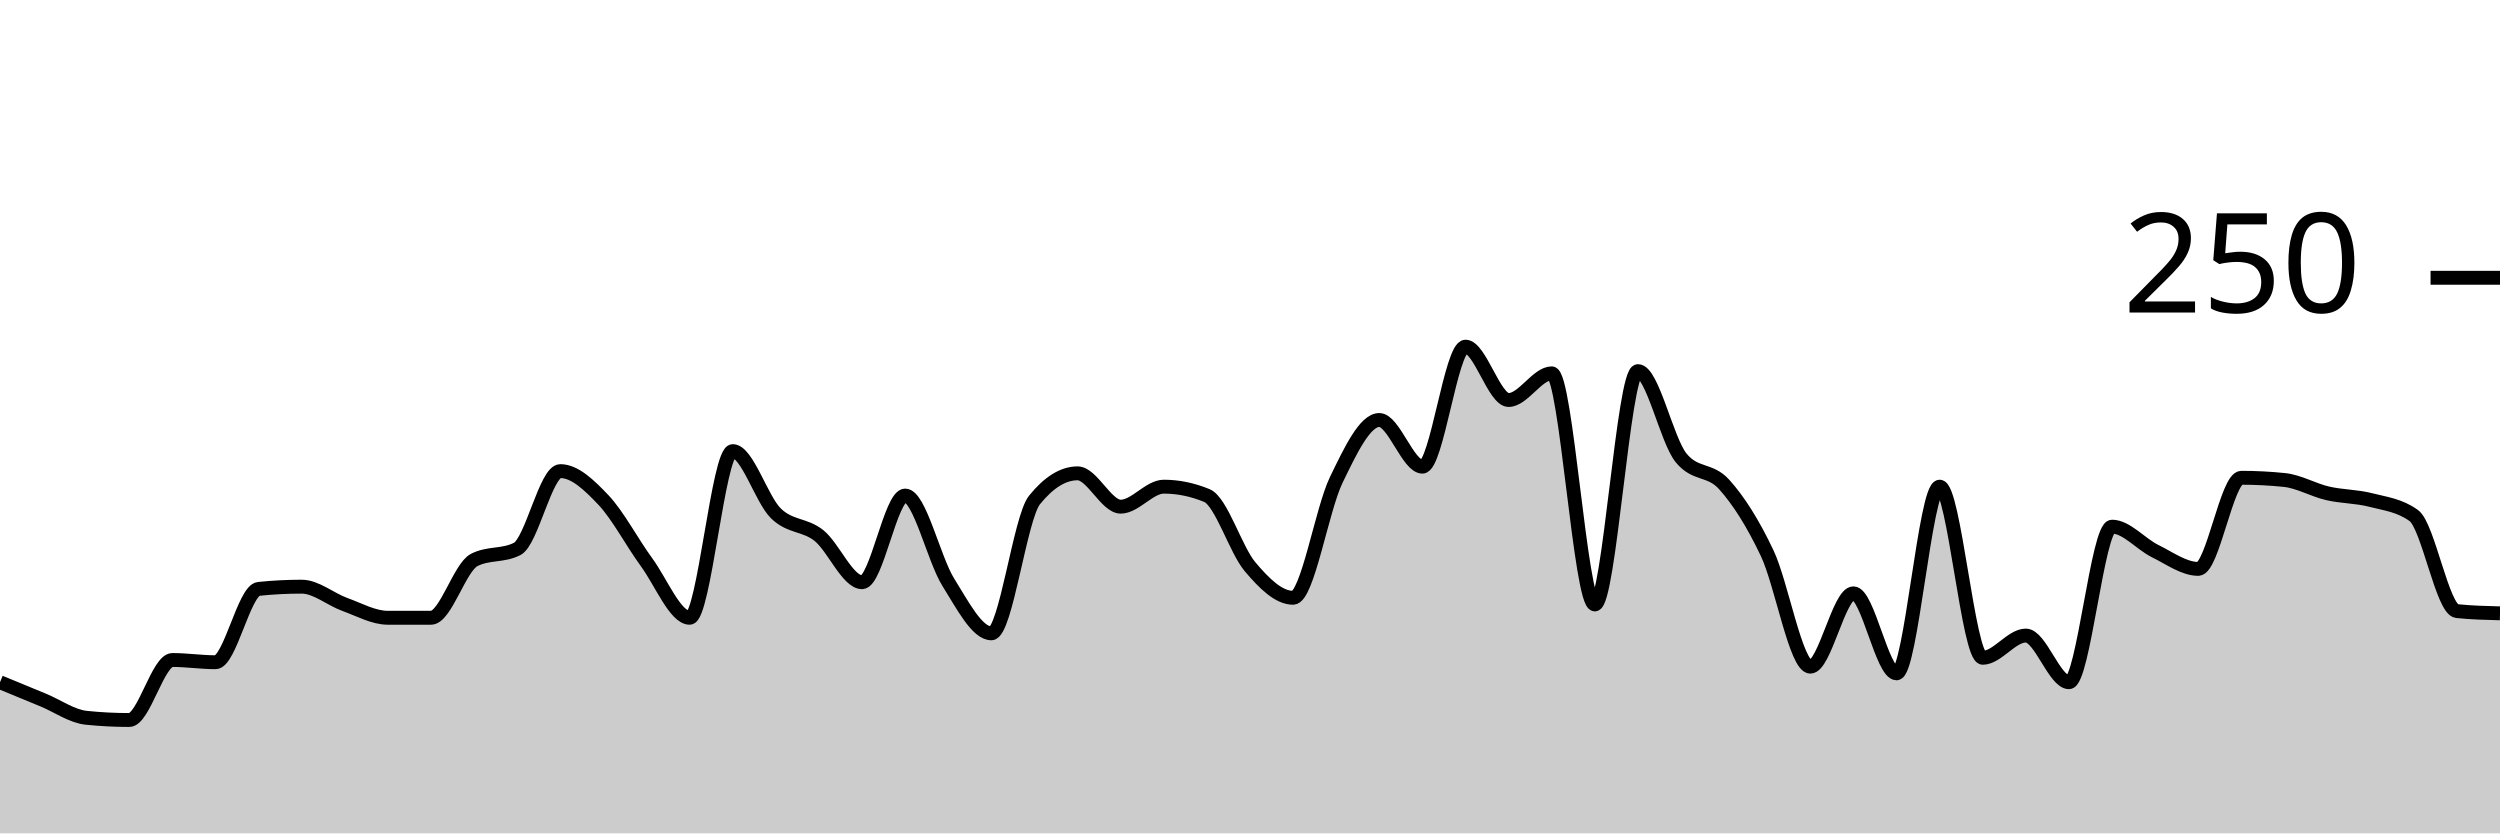
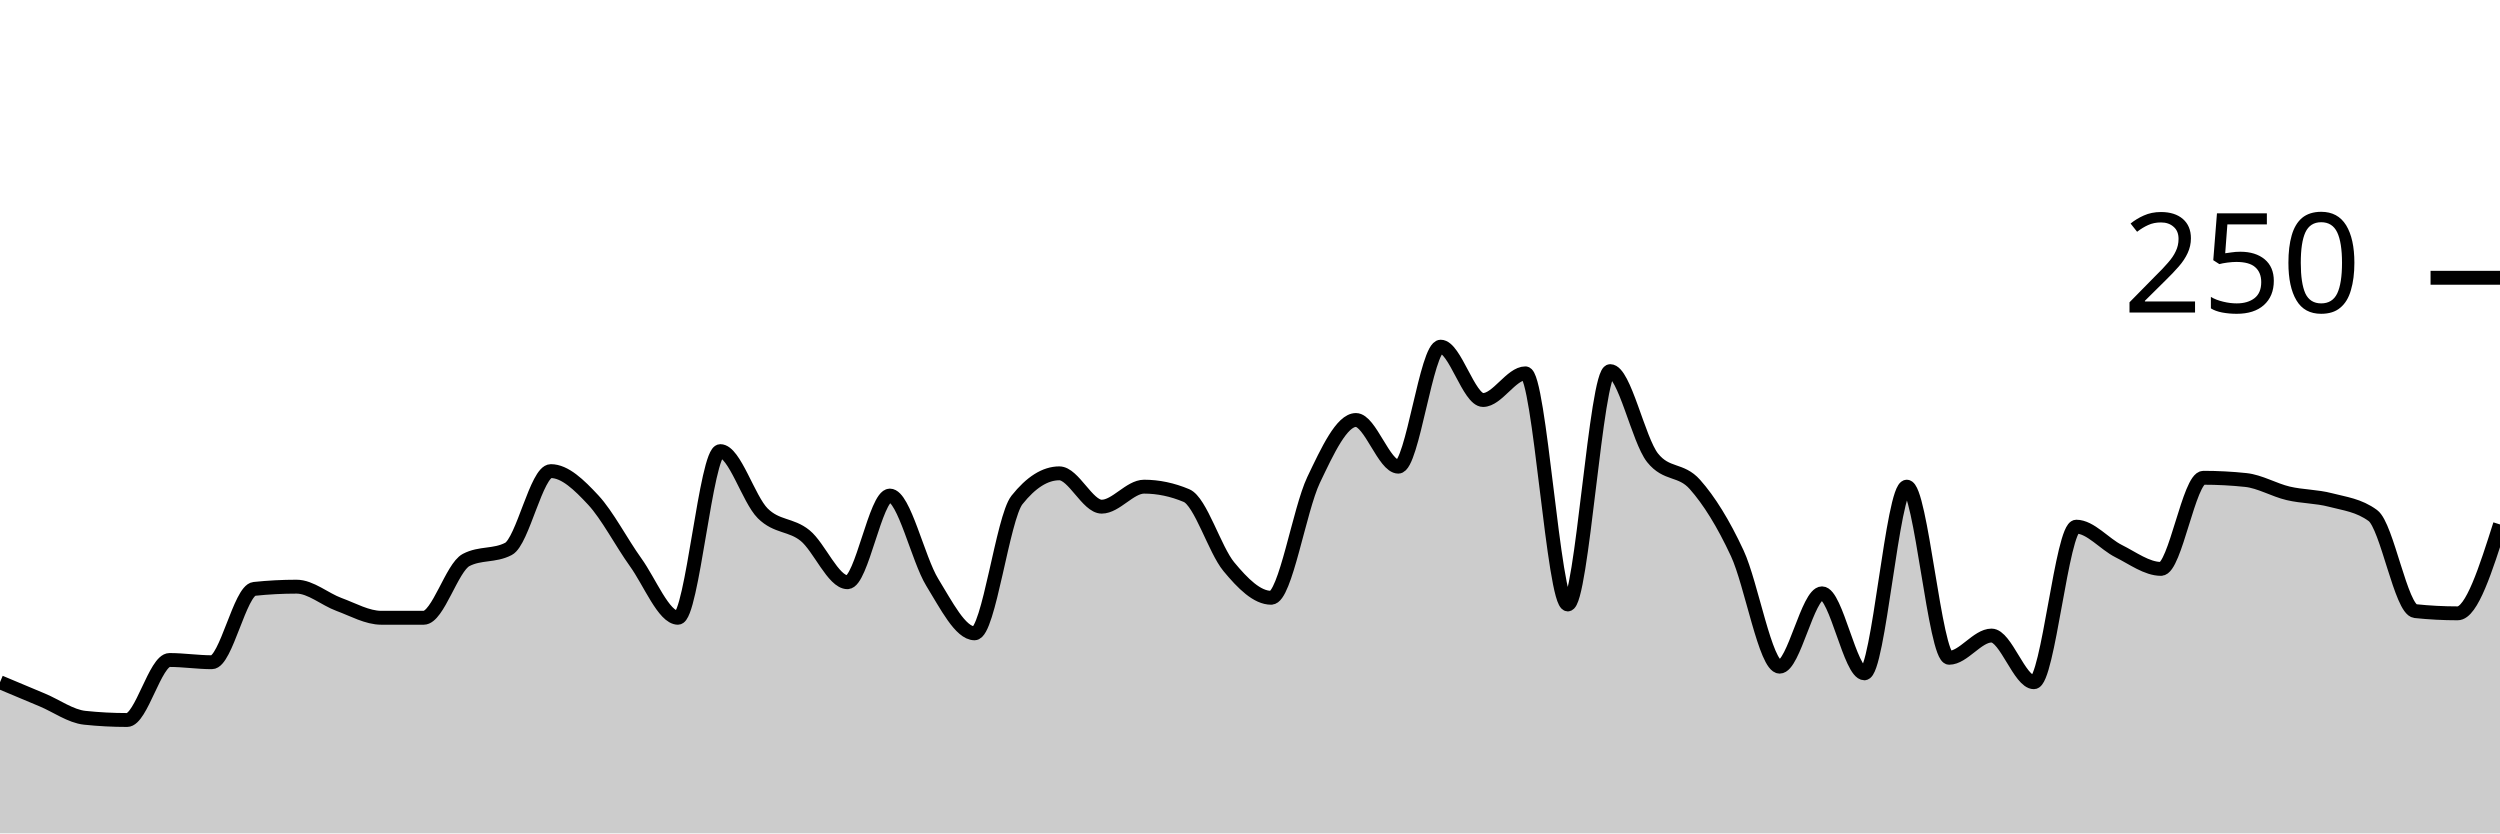
<svg xmlns="http://www.w3.org/2000/svg" viewBox="0 0 180 60">
  <g transform="translate(0,20)">
-     <path class="area" fill="rgba(0, 0, 0, 0.2)" d="M0,29.12C1.034,29.547,2.069,29.973,3.103,30.4C4.138,30.827,5.172,31.573,6.207,31.68C7.241,31.787,8.276,31.84,9.31,31.84C10.345,31.84,11.379,27.52,12.414,27.52C13.448,27.52,14.483,27.68,15.517,27.68C16.552,27.68,17.586,22.507,18.621,22.4C19.655,22.293,20.69,22.24,21.724,22.24C22.759,22.24,23.793,23.147,24.828,23.52C25.862,23.893,26.897,24.48,27.931,24.48C28.966,24.48,30,24.48,31.034,24.48C32.069,24.48,33.103,20.853,34.138,20.32C35.172,19.787,36.207,20.053,37.241,19.52C38.276,18.987,39.31,13.92,40.345,13.92C41.379,13.92,42.414,14.907,43.448,16C44.483,17.093,45.517,19.067,46.552,20.48C47.586,21.893,48.621,24.48,49.655,24.48C50.69,24.48,51.724,12.48,52.759,12.48C53.793,12.48,54.828,15.947,55.862,16.96C56.897,17.973,57.931,17.733,58.966,18.56C60,19.387,61.034,21.92,62.069,21.92C63.103,21.92,64.138,15.68,65.172,15.68C66.207,15.68,67.241,20.267,68.276,21.92C69.31,23.573,70.345,25.6,71.379,25.6C72.414,25.6,73.448,17.28,74.483,16C75.517,14.72,76.552,14.08,77.586,14.08C78.621,14.08,79.655,16.48,80.69,16.48C81.724,16.48,82.759,15.04,83.793,15.04C84.828,15.04,85.862,15.253,86.897,15.68C87.931,16.107,88.966,19.573,90,20.8C91.034,22.027,92.069,23.04,93.103,23.04C94.138,23.04,95.172,16.693,96.207,14.56C97.241,12.427,98.276,10.24,99.31,10.24C100.345,10.24,101.379,13.6,102.414,13.6C103.448,13.6,104.483,4.96,105.517,4.96C106.552,4.96,107.586,8.8,108.621,8.8C109.655,8.8,110.69,6.88,111.724,6.88C112.759,6.88,113.793,23.52,114.828,23.52C115.862,23.52,116.897,6.72,117.931,6.72C118.966,6.72,120,11.68,121.034,12.96C122.069,14.24,123.103,13.733,124.138,14.88C125.172,16.027,126.207,17.653,127.241,19.84C128.276,22.027,129.31,28,130.345,28C131.379,28,132.414,22.72,133.448,22.72C134.483,22.72,135.517,28.48,136.552,28.48C137.586,28.48,138.621,15.04,139.655,15.04C140.69,15.04,141.724,27.36,142.759,27.36C143.793,27.36,144.828,25.76,145.862,25.76C146.897,25.76,147.931,29.12,148.966,29.12C150,29.12,151.034,17.92,152.069,17.92C153.103,17.92,154.138,19.173,155.172,19.68C156.207,20.187,157.241,20.96,158.276,20.96C159.31,20.96,160.345,14.4,161.379,14.4C162.414,14.4,163.448,14.453,164.483,14.56C165.517,14.667,166.552,15.28,167.586,15.52C168.621,15.76,169.655,15.733,170.69,16C171.724,16.267,172.759,16.373,173.793,17.12C174.828,17.867,175.862,23.893,176.897,24C177.931,24.107,178.966,24.133,180,24.16L180,40C178.966,40,177.931,40,176.897,40C175.862,40,174.828,40,173.793,40C172.759,40,171.724,40,170.69,40C169.655,40,168.621,40,167.586,40C166.552,40,165.517,40,164.483,40C163.448,40,162.414,40,161.379,40C160.345,40,159.31,40,158.276,40C157.241,40,156.207,40,155.172,40C154.138,40,153.103,40,152.069,40C151.034,40,150,40,148.966,40C147.931,40,146.897,40,145.862,40C144.828,40,143.793,40,142.759,40C141.724,40,140.69,40,139.655,40C138.621,40,137.586,40,136.552,40C135.517,40,134.483,40,133.448,40C132.414,40,131.379,40,130.345,40C129.31,40,128.276,40,127.241,40C126.207,40,125.172,40,124.138,40C123.103,40,122.069,40,121.034,40C120,40,118.966,40,117.931,40C116.897,40,115.862,40,114.828,40C113.793,40,112.759,40,111.724,40C110.69,40,109.655,40,108.621,40C107.586,40,106.552,40,105.517,40C104.483,40,103.448,40,102.414,40C101.379,40,100.345,40,99.31,40C98.276,40,97.241,40,96.207,40C95.172,40,94.138,40,93.103,40C92.069,40,91.034,40,90,40C88.966,40,87.931,40,86.897,40C85.862,40,84.828,40,83.793,40C82.759,40,81.724,40,80.69,40C79.655,40,78.621,40,77.586,40C76.552,40,75.517,40,74.483,40C73.448,40,72.414,40,71.379,40C70.345,40,69.31,40,68.276,40C67.241,40,66.207,40,65.172,40C64.138,40,63.103,40,62.069,40C61.034,40,60,40,58.966,40C57.931,40,56.897,40,55.862,40C54.828,40,53.793,40,52.759,40C51.724,40,50.69,40,49.655,40C48.621,40,47.586,40,46.552,40C45.517,40,44.483,40,43.448,40C42.414,40,41.379,40,40.345,40C39.31,40,38.276,40,37.241,40C36.207,40,35.172,40,34.138,40C33.103,40,32.069,40,31.034,40C30,40,28.966,40,27.931,40C26.897,40,25.862,40,24.828,40C23.793,40,22.759,40,21.724,40C20.69,40,19.655,40,18.621,40C17.586,40,16.552,40,15.517,40C14.483,40,13.448,40,12.414,40C11.379,40,10.345,40,9.31,40C8.276,40,7.241,40,6.207,40C5.172,40,4.138,40,3.103,40C2.069,40,1.034,40,0,40Z" />
-     <path class="line" stroke="black" fill="none" d="M0,29.12C1.034,29.547,2.069,29.973,3.103,30.4C4.138,30.827,5.172,31.573,6.207,31.68C7.241,31.787,8.276,31.84,9.31,31.84C10.345,31.84,11.379,27.52,12.414,27.52C13.448,27.52,14.483,27.68,15.517,27.68C16.552,27.68,17.586,22.507,18.621,22.4C19.655,22.293,20.69,22.24,21.724,22.24C22.759,22.24,23.793,23.147,24.828,23.52C25.862,23.893,26.897,24.48,27.931,24.48C28.966,24.48,30,24.48,31.034,24.48C32.069,24.48,33.103,20.853,34.138,20.32C35.172,19.787,36.207,20.053,37.241,19.52C38.276,18.987,39.31,13.92,40.345,13.92C41.379,13.92,42.414,14.907,43.448,16C44.483,17.093,45.517,19.067,46.552,20.48C47.586,21.893,48.621,24.48,49.655,24.48C50.69,24.48,51.724,12.48,52.759,12.48C53.793,12.48,54.828,15.947,55.862,16.96C56.897,17.973,57.931,17.733,58.966,18.56C60,19.387,61.034,21.92,62.069,21.92C63.103,21.92,64.138,15.68,65.172,15.68C66.207,15.68,67.241,20.267,68.276,21.92C69.31,23.573,70.345,25.6,71.379,25.6C72.414,25.6,73.448,17.28,74.483,16C75.517,14.72,76.552,14.08,77.586,14.08C78.621,14.08,79.655,16.48,80.69,16.48C81.724,16.48,82.759,15.04,83.793,15.04C84.828,15.04,85.862,15.253,86.897,15.68C87.931,16.107,88.966,19.573,90,20.8C91.034,22.027,92.069,23.04,93.103,23.04C94.138,23.04,95.172,16.693,96.207,14.56C97.241,12.427,98.276,10.24,99.31,10.24C100.345,10.24,101.379,13.6,102.414,13.6C103.448,13.6,104.483,4.96,105.517,4.96C106.552,4.96,107.586,8.8,108.621,8.8C109.655,8.8,110.69,6.88,111.724,6.88C112.759,6.88,113.793,23.52,114.828,23.52C115.862,23.52,116.897,6.72,117.931,6.72C118.966,6.72,120,11.68,121.034,12.96C122.069,14.24,123.103,13.733,124.138,14.88C125.172,16.027,126.207,17.653,127.241,19.84C128.276,22.027,129.31,28,130.345,28C131.379,28,132.414,22.72,133.448,22.72C134.483,22.72,135.517,28.48,136.552,28.48C137.586,28.48,138.621,15.04,139.655,15.04C140.69,15.04,141.724,27.36,142.759,27.36C143.793,27.36,144.828,25.76,145.862,25.76C146.897,25.76,147.931,29.12,148.966,29.12C150,29.12,151.034,17.92,152.069,17.92C153.103,17.92,154.138,19.173,155.172,19.68C156.207,20.187,157.241,20.96,158.276,20.96C159.31,20.96,160.345,14.4,161.379,14.4C162.414,14.4,163.448,14.453,164.483,14.56C165.517,14.667,166.552,15.28,167.586,15.52C168.621,15.76,169.655,15.733,170.69,16C171.724,16.267,172.759,16.373,173.793,17.12C174.828,17.867,175.862,23.893,176.897,24C177.931,24.107,178.966,24.133,180,24.16" />
+     <path class="area" fill="rgba(0, 0, 0, 0.2)" d="M0,29.12C1.017,29.547,2.034,29.973,3.051,30.4C4.068,30.827,5.085,31.573,6.102,31.68C7.119,31.787,8.136,31.84,9.153,31.84C10.169,31.84,11.186,27.52,12.203,27.52C13.22,27.52,14.237,27.68,15.254,27.68C16.271,27.68,17.288,22.507,18.305,22.4C19.322,22.293,20.339,22.24,21.356,22.24C22.373,22.24,23.39,23.147,24.407,23.52C25.424,23.893,26.441,24.48,27.458,24.48C28.475,24.48,29.492,24.48,30.508,24.48C31.525,24.48,32.542,20.853,33.559,20.32C34.576,19.787,35.593,20.053,36.61,19.52C37.627,18.987,38.644,13.92,39.661,13.92C40.678,13.92,41.695,14.907,42.712,16C43.729,17.093,44.746,19.067,45.763,20.48C46.78,21.893,47.797,24.48,48.814,24.48C49.831,24.48,50.847,12.48,51.864,12.48C52.881,12.48,53.898,15.947,54.915,16.96C55.932,17.973,56.949,17.733,57.966,18.56C58.983,19.387,60,21.92,61.017,21.92C62.034,21.92,63.051,15.68,64.068,15.68C65.085,15.68,66.102,20.267,67.119,21.92C68.136,23.573,69.153,25.6,70.169,25.6C71.186,25.6,72.203,17.28,73.22,16C74.237,14.72,75.254,14.08,76.271,14.08C77.288,14.08,78.305,16.48,79.322,16.48C80.339,16.48,81.356,15.04,82.373,15.04C83.39,15.04,84.407,15.253,85.424,15.68C86.441,16.107,87.458,19.573,88.475,20.8C89.492,22.027,90.508,23.04,91.525,23.04C92.542,23.04,93.559,16.693,94.576,14.56C95.593,12.427,96.61,10.24,97.627,10.24C98.644,10.24,99.661,13.6,100.678,13.6C101.695,13.6,102.712,4.96,103.729,4.96C104.746,4.96,105.763,8.8,106.78,8.8C107.797,8.8,108.814,6.88,109.831,6.88C110.847,6.88,111.864,23.52,112.881,23.52C113.898,23.52,114.915,6.72,115.932,6.72C116.949,6.72,117.966,11.68,118.983,12.96C120,14.24,121.017,13.733,122.034,14.88C123.051,16.027,124.068,17.653,125.085,19.84C126.102,22.027,127.119,28,128.136,28C129.153,28,130.169,22.72,131.186,22.72C132.203,22.72,133.22,28.48,134.237,28.48C135.254,28.48,136.271,15.04,137.288,15.04C138.305,15.04,139.322,27.36,140.339,27.36C141.356,27.36,142.373,25.76,143.39,25.76C144.407,25.76,145.424,29.12,146.441,29.12C147.458,29.12,148.475,17.92,149.492,17.92C150.508,17.92,151.525,19.173,152.542,19.68C153.559,20.187,154.576,20.96,155.593,20.96C156.61,20.96,157.627,14.4,158.644,14.4C159.661,14.4,160.678,14.453,161.695,14.56C162.712,14.667,163.729,15.28,164.746,15.52C165.763,15.76,166.78,15.733,167.797,16C168.814,16.267,169.831,16.373,170.847,17.12C171.864,17.867,172.881,23.893,173.898,24C174.915,24.107,175.932,24.16,176.949,24.16C177.966,24.16,178.983,20.96,180,17.76L180,40C178.983,40,177.966,40,176.949,40C175.932,40,174.915,40,173.898,40C172.881,40,171.864,40,170.847,40C169.831,40,168.814,40,167.797,40C166.78,40,165.763,40,164.746,40C163.729,40,162.712,40,161.695,40C160.678,40,159.661,40,158.644,40C157.627,40,156.61,40,155.593,40C154.576,40,153.559,40,152.542,40C151.525,40,150.508,40,149.492,40C148.475,40,147.458,40,146.441,40C145.424,40,144.407,40,143.39,40C142.373,40,141.356,40,140.339,40C139.322,40,138.305,40,137.288,40C136.271,40,135.254,40,134.237,40C133.22,40,132.203,40,131.186,40C130.169,40,129.153,40,128.136,40C127.119,40,126.102,40,125.085,40C124.068,40,123.051,40,122.034,40C121.017,40,120,40,118.983,40C117.966,40,116.949,40,115.932,40C114.915,40,113.898,40,112.881,40C111.864,40,110.847,40,109.831,40C108.814,40,107.797,40,106.78,40C105.763,40,104.746,40,103.729,40C102.712,40,101.695,40,100.678,40C99.661,40,98.644,40,97.627,40C96.61,40,95.593,40,94.576,40C93.559,40,92.542,40,91.525,40C90.508,40,89.492,40,88.475,40C87.458,40,86.441,40,85.424,40C84.407,40,83.39,40,82.373,40C81.356,40,80.339,40,79.322,40C78.305,40,77.288,40,76.271,40C75.254,40,74.237,40,73.22,40C72.203,40,71.186,40,70.169,40C69.153,40,68.136,40,67.119,40C66.102,40,65.085,40,64.068,40C63.051,40,62.034,40,61.017,40C60,40,58.983,40,57.966,40C56.949,40,55.932,40,54.915,40C53.898,40,52.881,40,51.864,40C50.847,40,49.831,40,48.814,40C47.797,40,46.78,40,45.763,40C44.746,40,43.729,40,42.712,40C41.695,40,40.678,40,39.661,40C38.644,40,37.627,40,36.61,40C35.593,40,34.576,40,33.559,40C32.542,40,31.525,40,30.508,40C29.492,40,28.475,40,27.458,40C26.441,40,25.424,40,24.407,40C23.39,40,22.373,40,21.356,40C20.339,40,19.322,40,18.305,40C17.288,40,16.271,40,15.254,40C14.237,40,13.22,40,12.203,40C11.186,40,10.169,40,9.153,40C8.136,40,7.119,40,6.102,40C5.085,40,4.068,40,3.051,40C2.034,40,1.017,40,0,40Z" />
+     <path class="line" stroke="black" fill="none" d="M0,29.12C1.017,29.547,2.034,29.973,3.051,30.4C4.068,30.827,5.085,31.573,6.102,31.68C7.119,31.787,8.136,31.84,9.153,31.84C10.169,31.84,11.186,27.52,12.203,27.52C13.22,27.52,14.237,27.68,15.254,27.68C16.271,27.68,17.288,22.507,18.305,22.4C19.322,22.293,20.339,22.24,21.356,22.24C22.373,22.24,23.39,23.147,24.407,23.52C25.424,23.893,26.441,24.48,27.458,24.48C28.475,24.48,29.492,24.48,30.508,24.48C31.525,24.48,32.542,20.853,33.559,20.32C34.576,19.787,35.593,20.053,36.61,19.52C37.627,18.987,38.644,13.92,39.661,13.92C40.678,13.92,41.695,14.907,42.712,16C43.729,17.093,44.746,19.067,45.763,20.48C46.78,21.893,47.797,24.48,48.814,24.48C49.831,24.48,50.847,12.48,51.864,12.48C52.881,12.48,53.898,15.947,54.915,16.96C55.932,17.973,56.949,17.733,57.966,18.56C58.983,19.387,60,21.92,61.017,21.92C62.034,21.92,63.051,15.68,64.068,15.68C65.085,15.68,66.102,20.267,67.119,21.92C68.136,23.573,69.153,25.6,70.169,25.6C71.186,25.6,72.203,17.28,73.22,16C74.237,14.72,75.254,14.08,76.271,14.08C77.288,14.08,78.305,16.48,79.322,16.48C80.339,16.48,81.356,15.04,82.373,15.04C83.39,15.04,84.407,15.253,85.424,15.68C86.441,16.107,87.458,19.573,88.475,20.8C89.492,22.027,90.508,23.04,91.525,23.04C92.542,23.04,93.559,16.693,94.576,14.56C95.593,12.427,96.61,10.24,97.627,10.24C98.644,10.24,99.661,13.6,100.678,13.6C101.695,13.6,102.712,4.96,103.729,4.96C104.746,4.96,105.763,8.8,106.78,8.8C107.797,8.8,108.814,6.88,109.831,6.88C110.847,6.88,111.864,23.52,112.881,23.52C113.898,23.52,114.915,6.72,115.932,6.72C116.949,6.72,117.966,11.68,118.983,12.96C120,14.24,121.017,13.733,122.034,14.88C123.051,16.027,124.068,17.653,125.085,19.84C126.102,22.027,127.119,28,128.136,28C129.153,28,130.169,22.72,131.186,22.72C132.203,22.72,133.22,28.48,134.237,28.48C135.254,28.48,136.271,15.04,137.288,15.04C138.305,15.04,139.322,27.36,140.339,27.36C141.356,27.36,142.373,25.76,143.39,25.76C144.407,25.76,145.424,29.12,146.441,29.12C147.458,29.12,148.475,17.92,149.492,17.92C150.508,17.92,151.525,19.173,152.542,19.68C153.559,20.187,154.576,20.96,155.593,20.96C156.61,20.96,157.627,14.4,158.644,14.4C159.661,14.4,160.678,14.453,161.695,14.56C162.712,14.667,163.729,15.28,164.746,15.52C165.763,15.76,166.78,15.733,167.797,16C168.814,16.267,169.831,16.373,170.847,17.12C171.864,17.867,172.881,23.893,173.898,24C174.915,24.107,175.932,24.16,176.949,24.16C177.966,24.16,178.983,20.96,180,17.76" />
    <path class="axis-ceiling" stroke-width="1" stroke="black" fill="none" d="M175,0L180,0" />
    <text class="axis-ceiling-label" font-family="sans-serif" text-anchor="end" font-size="10px" x="170" y="2.5">250</text>
  </g>
</svg>
